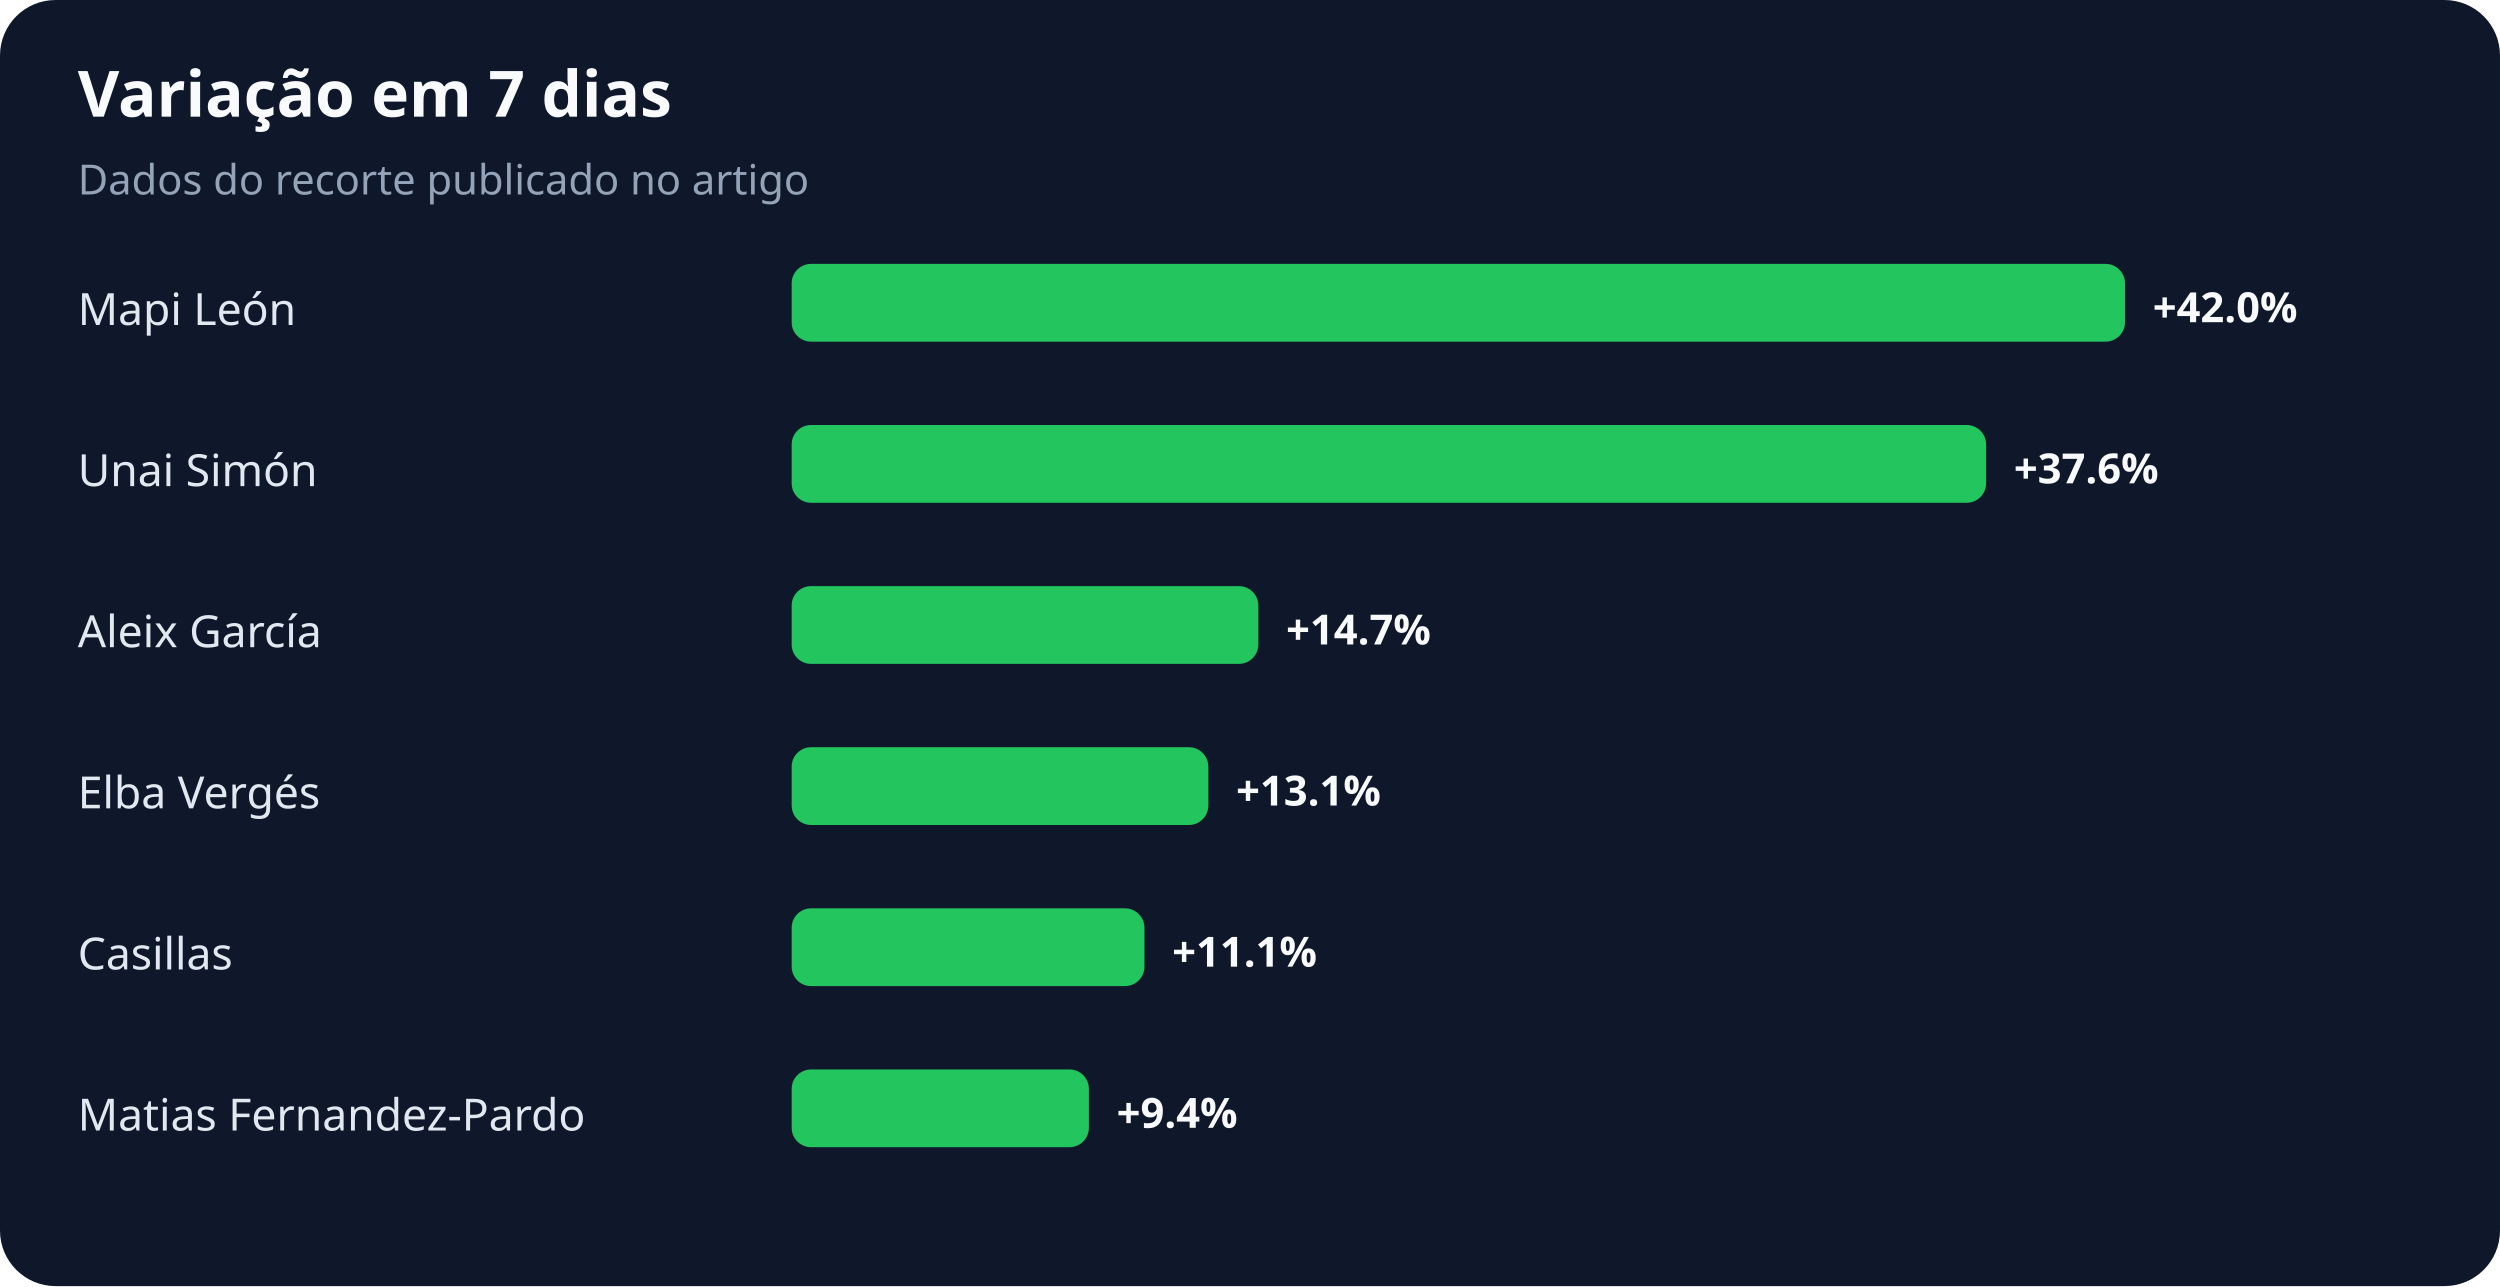
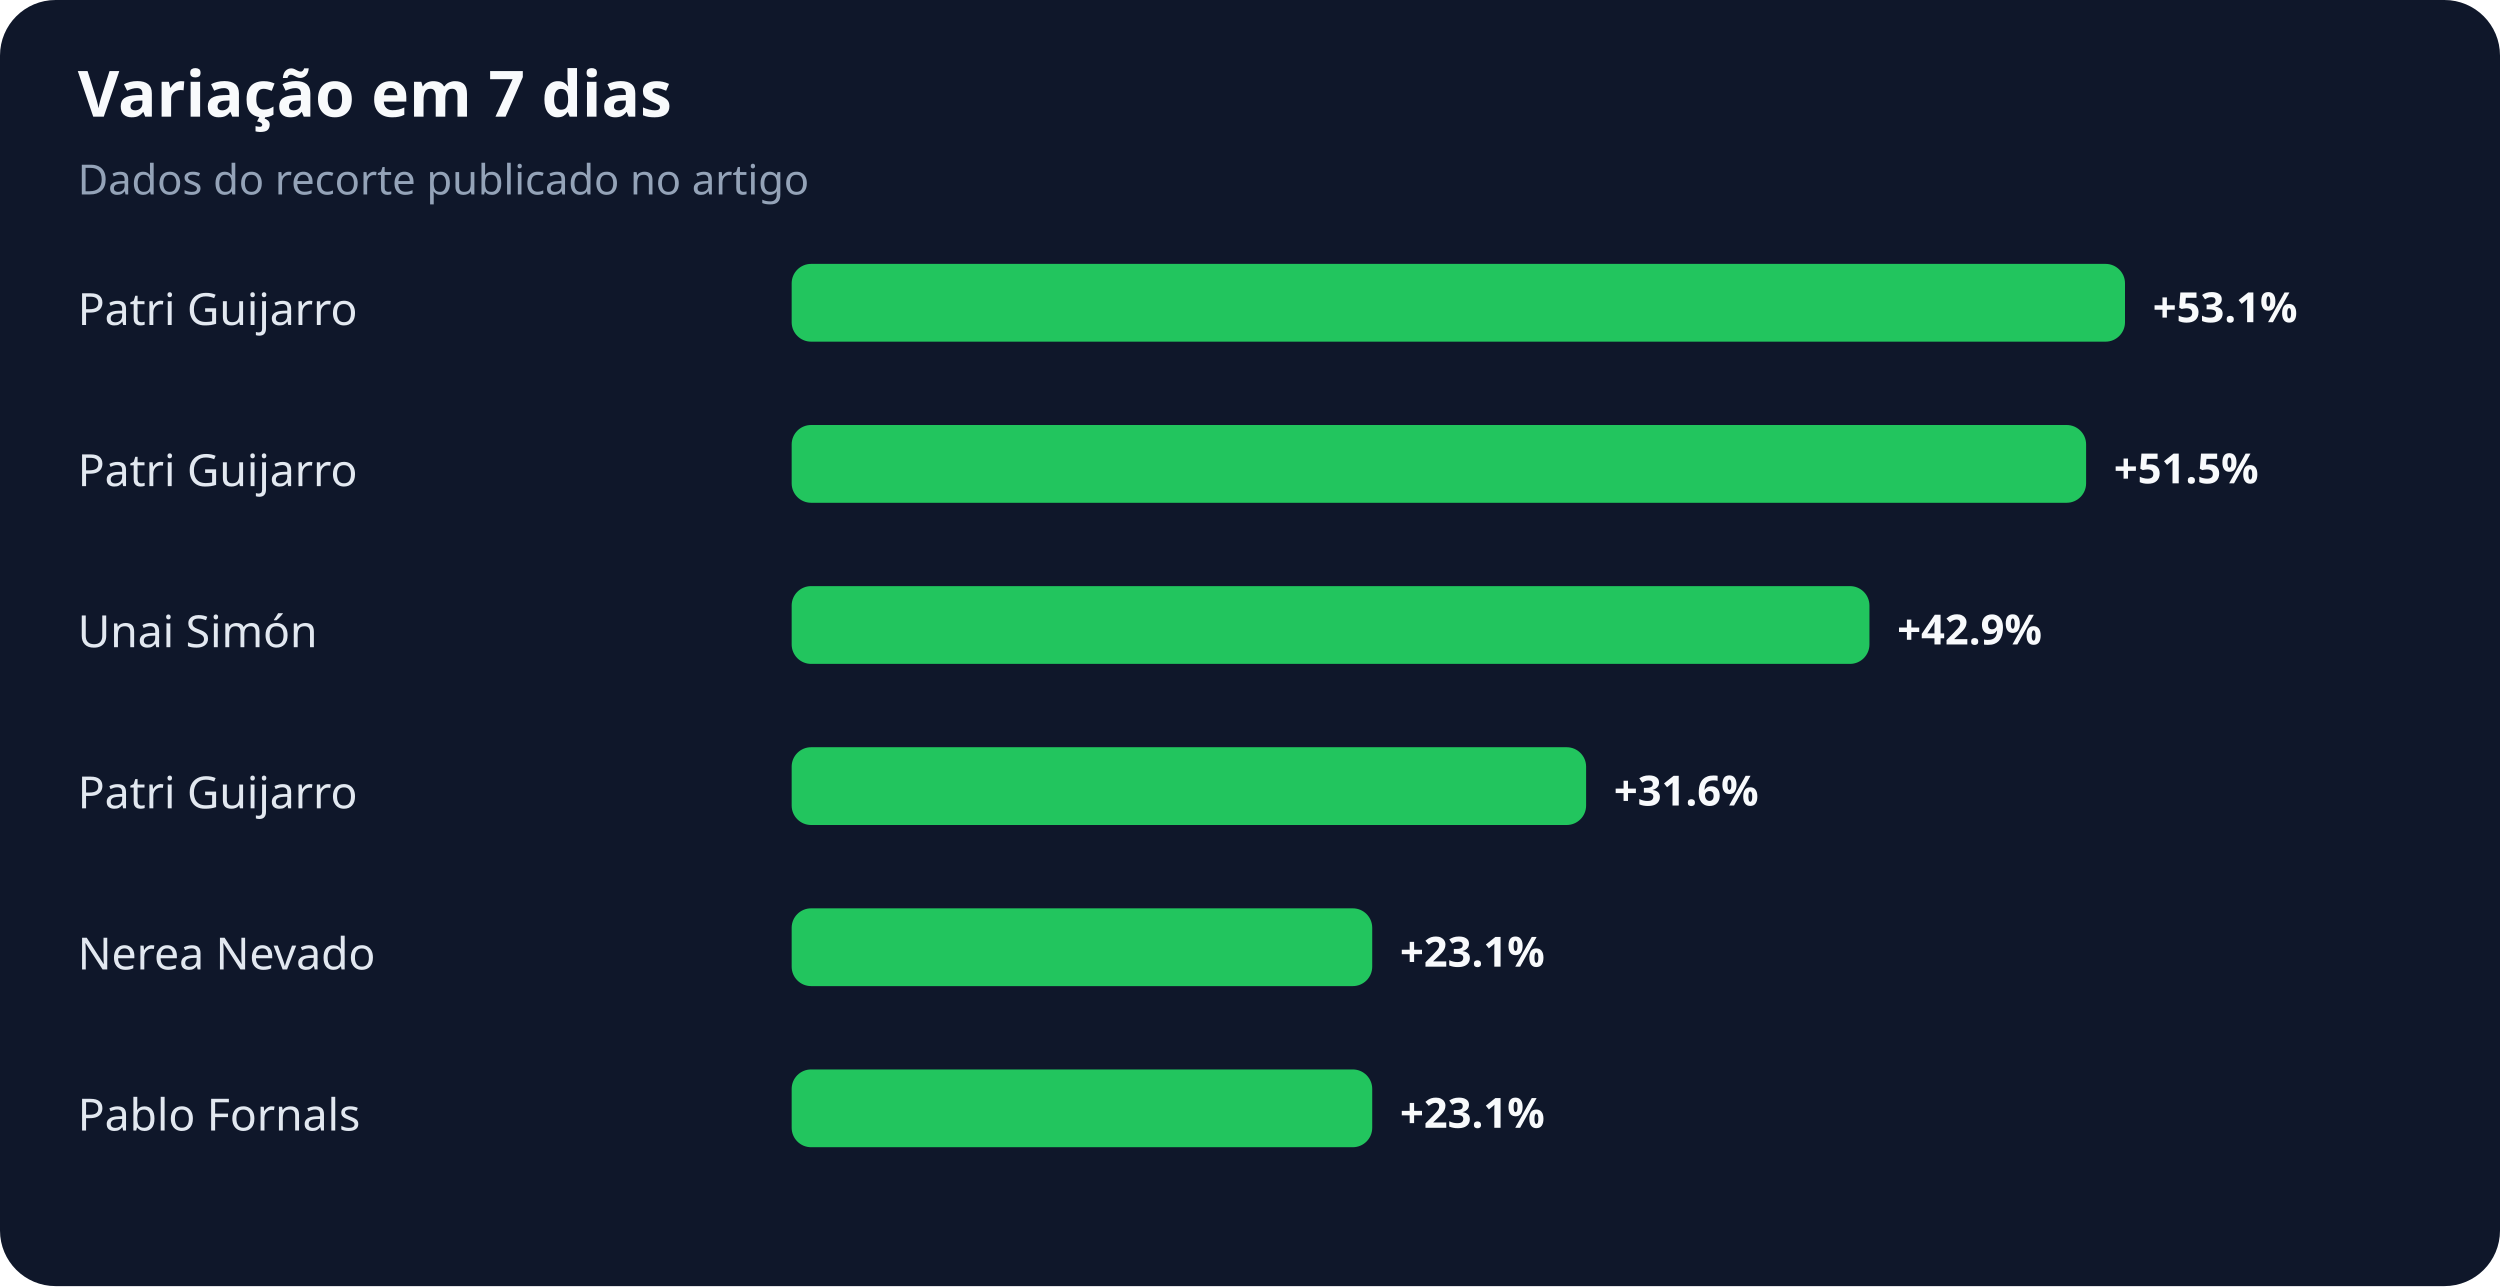
<svg xmlns="http://www.w3.org/2000/svg" width="900" height="463" viewBox="0 0 900 463" role="img" aria-labelledby="title desc">
  <rect width="100%" height="100%" rx="20" fill="#0f172a" />
  <text x="28" y="42" fill="#f8fafc" font-family="system-ui,sans-serif" font-size="23" font-weight="700">Variação em 7 dias</text>
  <text x="28" y="70" fill="#94a3b8" font-family="system-ui,sans-serif" font-size="15">Dados do recorte publicado no artigo</text>
-   <text x="28" y="117" fill="#e2e8f0" font-family="system-ui,sans-serif" font-size="16">Mapi León</text>
+   <text x="28" y="117" fill="#e2e8f0" font-family="system-ui,sans-serif" font-size="16">Patri Guijarro</text>
  <rect x="285" y="95" width="480" height="28" rx="7" fill="#22c55e" />
-   <text x="775" y="116" fill="#f8fafc" font-family="system-ui,sans-serif" font-size="15" font-weight="700">+42.0%</text>
-   <text x="28" y="175" fill="#e2e8f0" font-family="system-ui,sans-serif" font-size="16">Unai Simón</text>
-   <rect x="285" y="153" width="430" height="28" rx="7" fill="#22c55e" />
-   <text x="725" y="174" fill="#f8fafc" font-family="system-ui,sans-serif" font-size="15" font-weight="700">+37.6%</text>
-   <text x="28" y="233" fill="#e2e8f0" font-family="system-ui,sans-serif" font-size="16">Aleix García</text>
-   <rect x="285" y="211" width="168" height="28" rx="7" fill="#22c55e" />
-   <text x="463" y="232" fill="#f8fafc" font-family="system-ui,sans-serif" font-size="15" font-weight="700">+14.7%</text>
-   <text x="28" y="291" fill="#e2e8f0" font-family="system-ui,sans-serif" font-size="16">Elba Vergés</text>
-   <rect x="285" y="269" width="150" height="28" rx="7" fill="#22c55e" />
-   <text x="445" y="290" fill="#f8fafc" font-family="system-ui,sans-serif" font-size="15" font-weight="700">+13.1%</text>
-   <text x="28" y="349" fill="#e2e8f0" font-family="system-ui,sans-serif" font-size="16">Casillas</text>
-   <rect x="285" y="327" width="127" height="28" rx="7" fill="#22c55e" />
-   <text x="422" y="348" fill="#f8fafc" font-family="system-ui,sans-serif" font-size="15" font-weight="700">+11.1%</text>
-   <text x="28" y="407" fill="#e2e8f0" font-family="system-ui,sans-serif" font-size="16">Matias Fernandez-Pardo</text>
-   <rect x="285" y="385" width="107" height="28" rx="7" fill="#22c55e" />
-   <text x="402" y="406" fill="#f8fafc" font-family="system-ui,sans-serif" font-size="15" font-weight="700">+9.4%</text>
+   <text x="775" y="116" fill="#f8fafc" font-family="system-ui,sans-serif" font-size="15" font-weight="700">+53.1%</text>
+   <text x="28" y="175" fill="#e2e8f0" font-family="system-ui,sans-serif" font-size="16">Patri Guijarro</text>
+   <rect x="285" y="153" width="466" height="28" rx="7" fill="#22c55e" />
+   <text x="761" y="174" fill="#f8fafc" font-family="system-ui,sans-serif" font-size="15" font-weight="700">+51.5%</text>
+   <text x="28" y="233" fill="#e2e8f0" font-family="system-ui,sans-serif" font-size="16">Unai Simón</text>
+   <rect x="285" y="211" width="388" height="28" rx="7" fill="#22c55e" />
+   <text x="683" y="232" fill="#f8fafc" font-family="system-ui,sans-serif" font-size="15" font-weight="700">+42.9%</text>
+   <text x="28" y="291" fill="#e2e8f0" font-family="system-ui,sans-serif" font-size="16">Patri Guijarro</text>
+   <rect x="285" y="269" width="286" height="28" rx="7" fill="#22c55e" />
+   <text x="581" y="290" fill="#f8fafc" font-family="system-ui,sans-serif" font-size="15" font-weight="700">+31.6%</text>
+   <text x="28" y="349" fill="#e2e8f0" font-family="system-ui,sans-serif" font-size="16">Nerea Nevado</text>
+   <rect x="285" y="327" width="209" height="28" rx="7" fill="#22c55e" />
+   <text x="504" y="348" fill="#f8fafc" font-family="system-ui,sans-serif" font-size="15" font-weight="700">+23.1%</text>
+   <text x="28" y="407" fill="#e2e8f0" font-family="system-ui,sans-serif" font-size="16">Pablo Fornals</text>
+   <rect x="285" y="385" width="209" height="28" rx="7" fill="#22c55e" />
+   <text x="504" y="406" fill="#f8fafc" font-family="system-ui,sans-serif" font-size="15" font-weight="700">+23.1%</text>
</svg>
